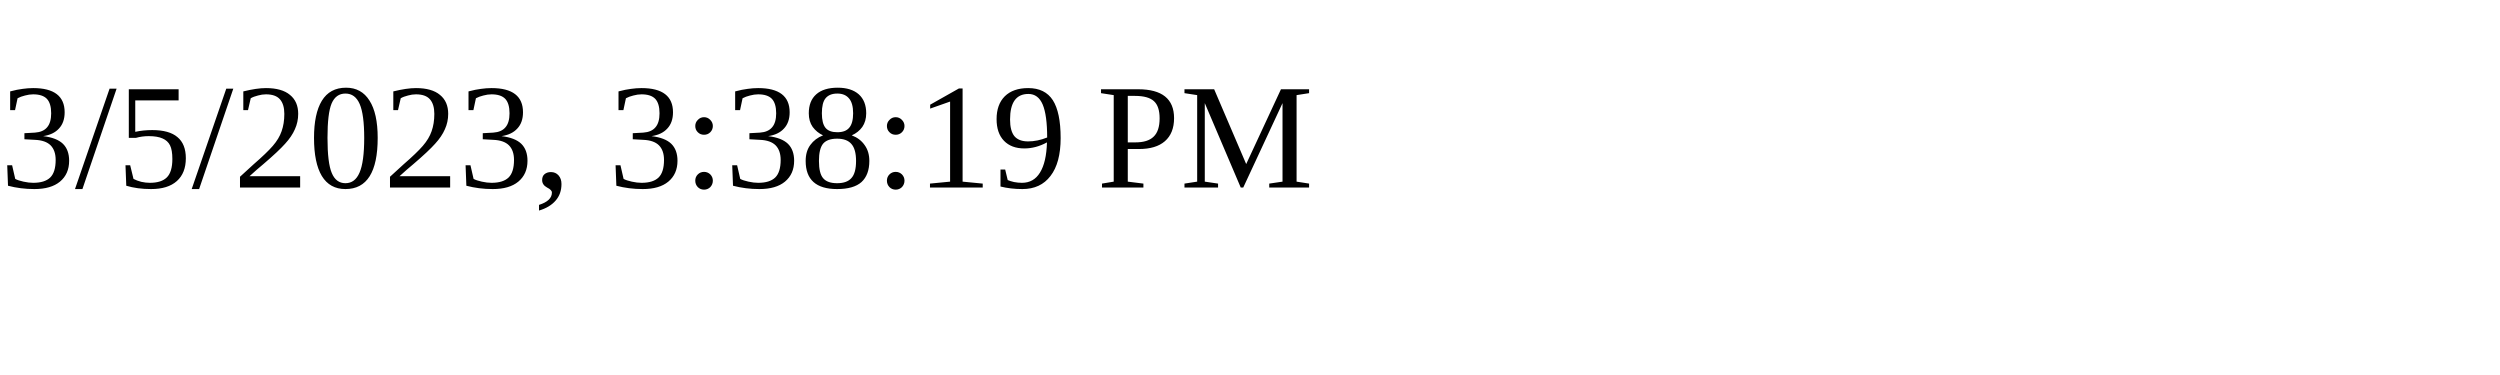
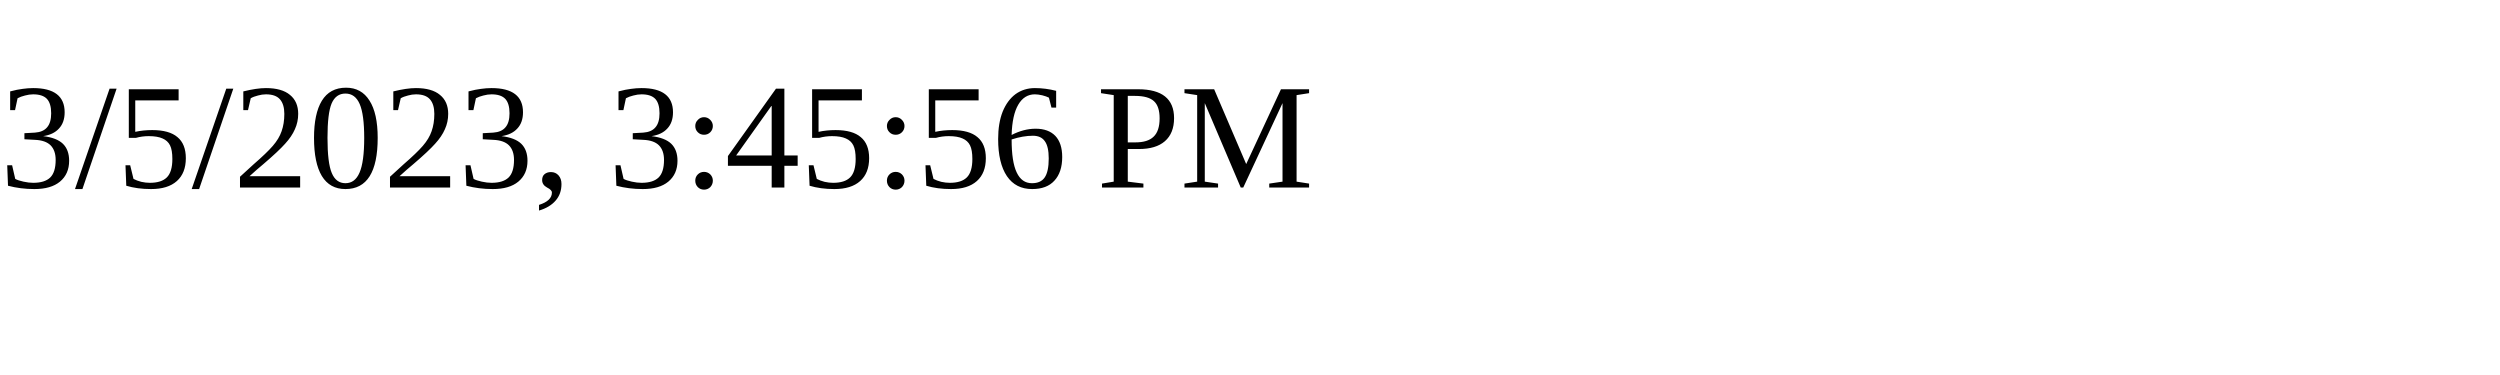
<svg xmlns="http://www.w3.org/2000/svg" height="30" width="200">
-   <text x="0" y="15">3/5/2023, 3:38:19 PM</text>
+   <text x="0" y="15">3/5/2023, 3:45:56 PM</text>
</svg>
